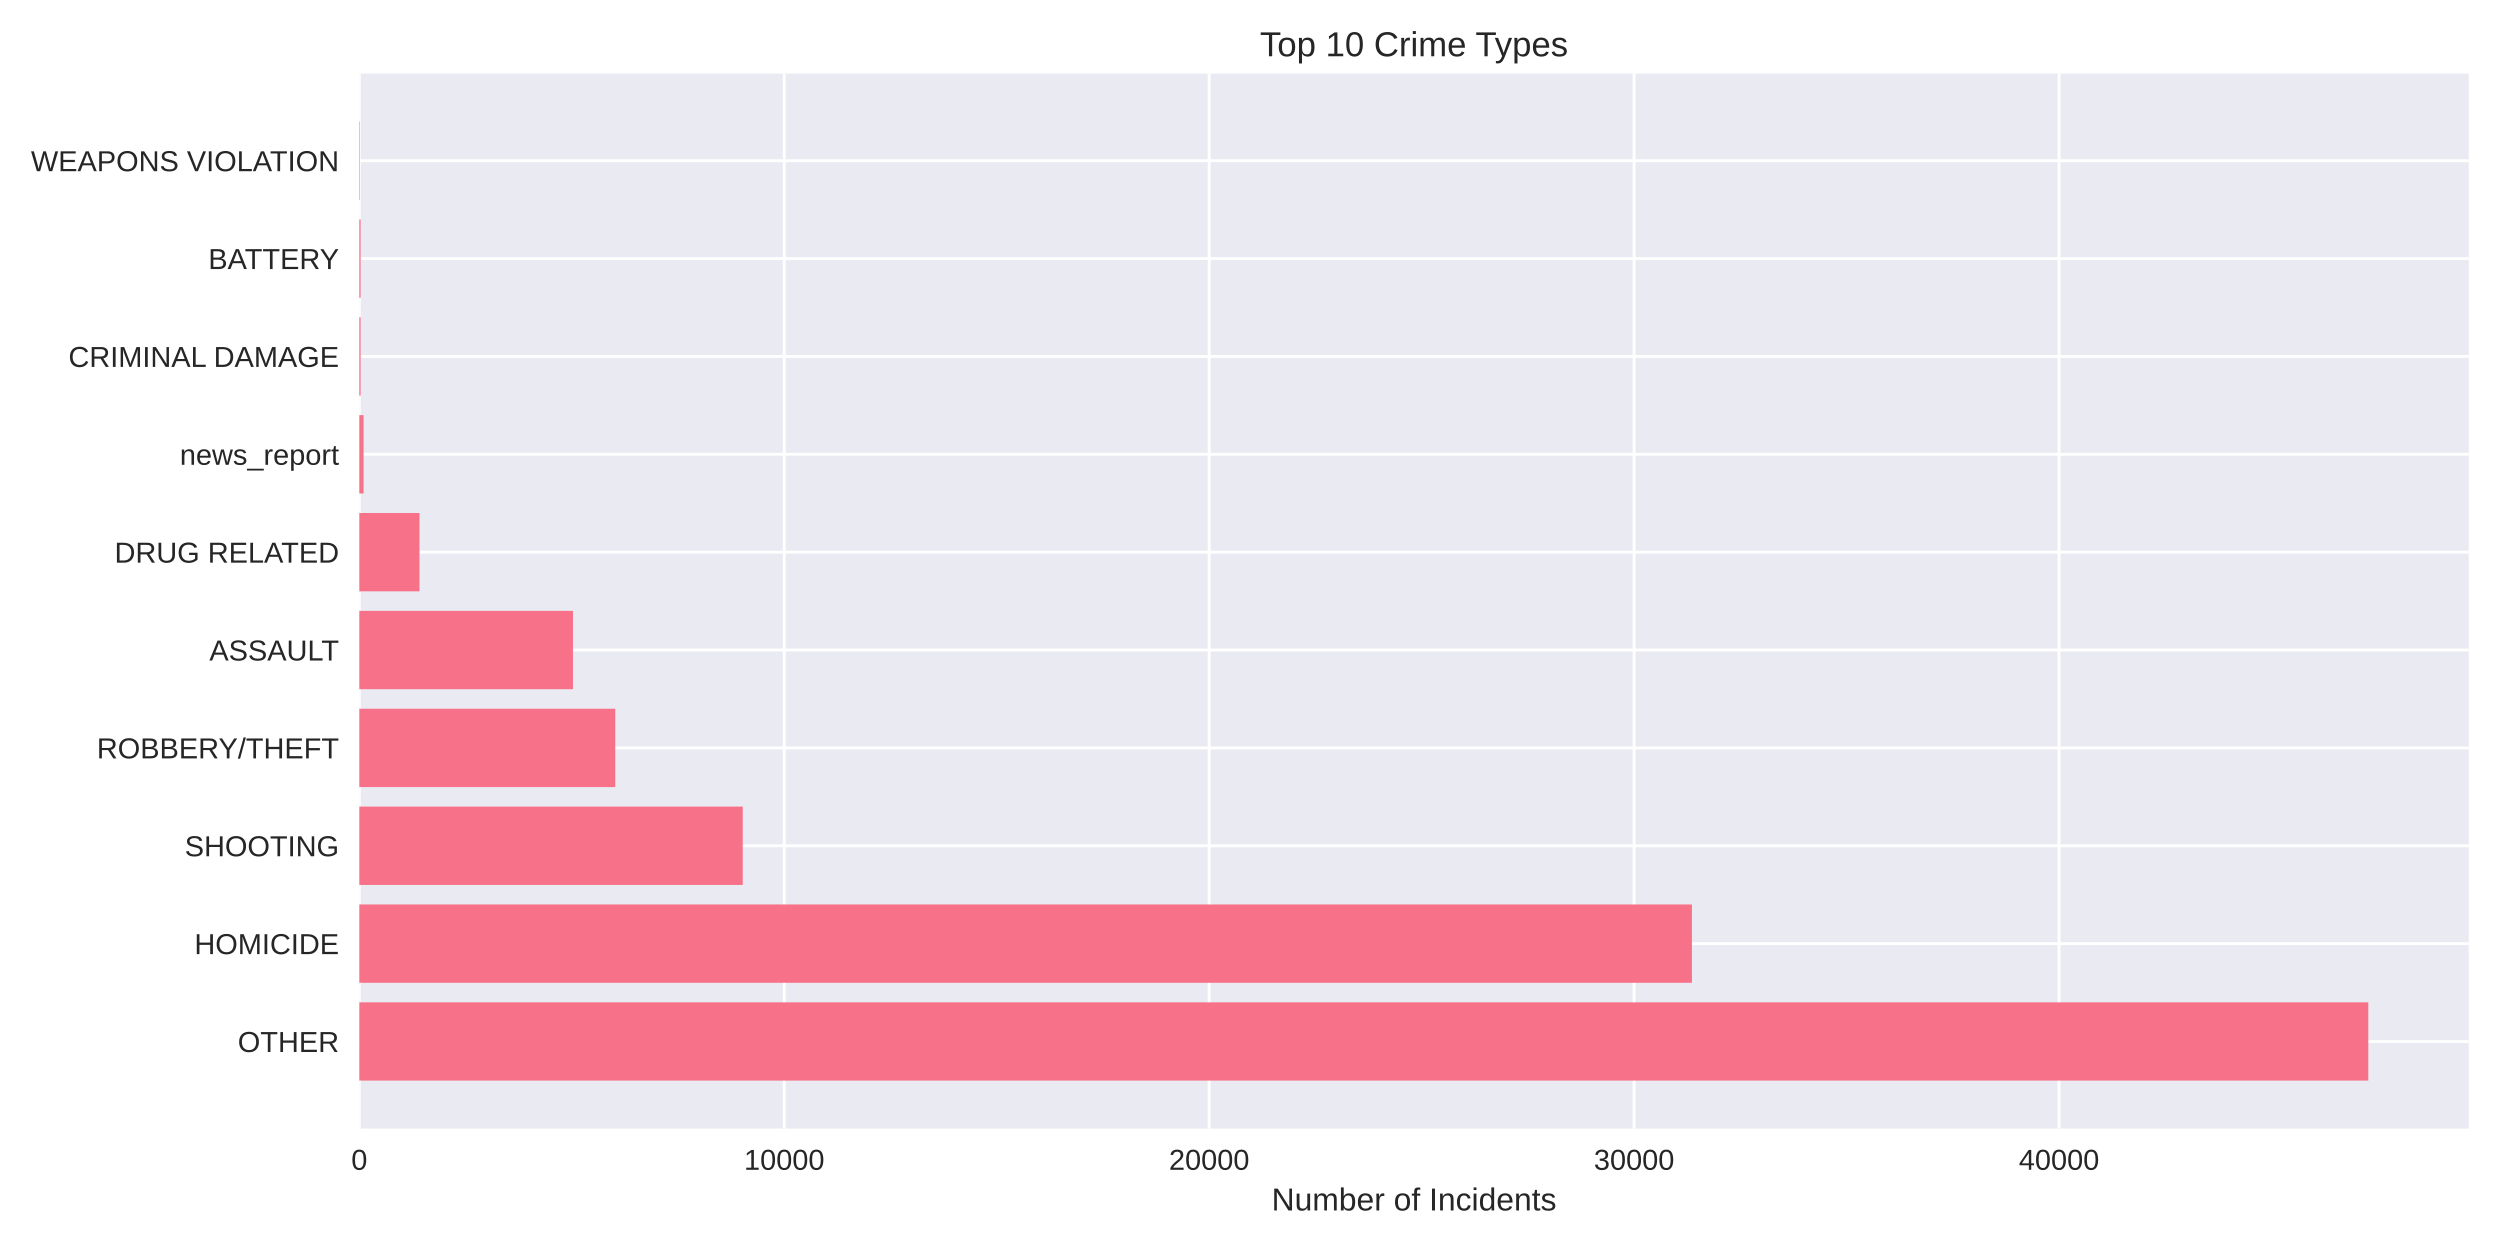
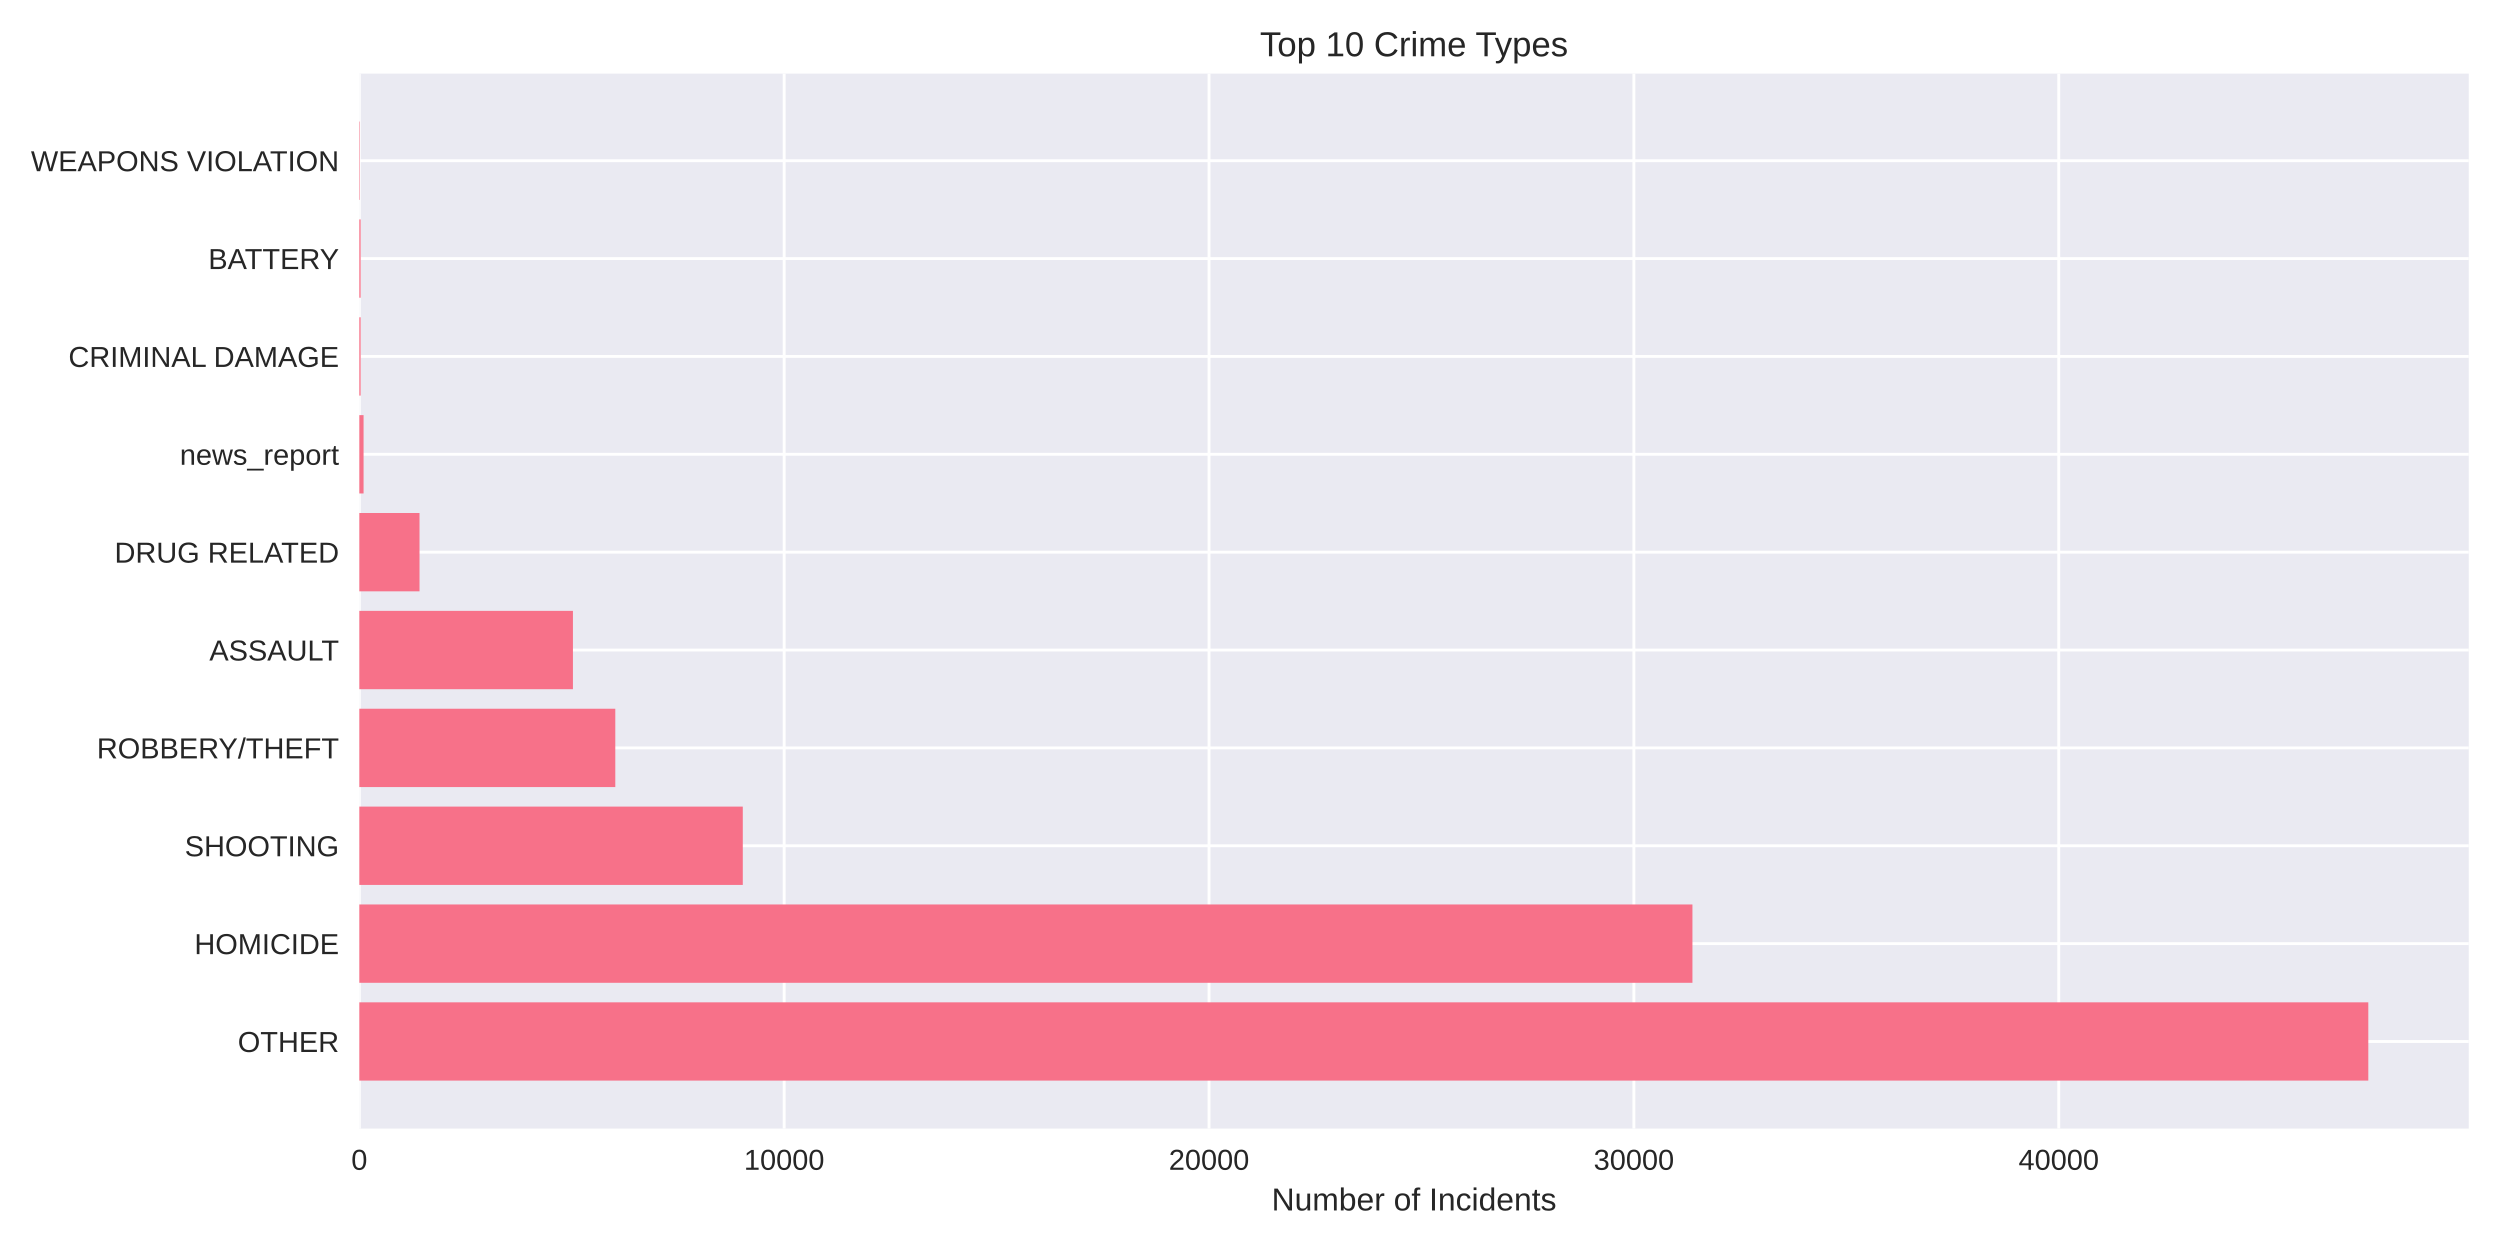
<svg xmlns="http://www.w3.org/2000/svg" width="864pt" height="432pt" viewBox="0 0 864 432" version="1.1">
  <defs>
    <style type="text/css">*{stroke-linejoin: round; stroke-linecap: butt}</style>
  </defs>
  <g id="figure_1">
    <g id="patch_1">
      <path d="M 0 432  L 864 432  L 864 0  L 0 0  z " style="fill: #ffffff" />
    </g>
    <g id="axes_1">
      <g id="patch_2">
        <path d="M 124.18 390.04  L 853.2 390.04  L 853.2 25.44  L 124.18 25.44  z " style="fill: #eaeaf2" />
      </g>
      <g id="matplotlib.axis_1">
        <g id="xtick_1">
          <g id="line2d_1">
-             <path d="M 124.18 390.04  L 124.18 25.44  " clip-path="url(#pccb33e69c3)" style="fill: none; stroke: #ffffff; stroke-linecap: round" />
+             <path d="M 124.18 390.04  L 124.18 25.44  " clip-path="url(#p1d625ed280)" style="fill: none; stroke: #ffffff; stroke-linecap: round" />
          </g>
          <g id="line2d_2" />
          <g id="text_1">
            <text style="fill: #262626; font: 10px 'Arial', 'Liberation Sans', 'DejaVu Sans', 'Bitstream Vera Sans', sans-serif; text-anchor: middle" x="124.18" y="404.287" transform="rotate(-0 124.18 404.2869)">0</text>
          </g>
        </g>
        <g id="xtick_2">
          <g id="line2d_3">
-             <path d="M 271.036 390.04  L 271.036 25.44  " clip-path="url(#pccb33e69c3)" style="fill: none; stroke: #ffffff; stroke-linecap: round" />
+             <path d="M 271.011 390.04  L 271.011 25.44  " clip-path="url(#p1d625ed280)" style="fill: none; stroke: #ffffff; stroke-linecap: round" />
          </g>
          <g id="line2d_4" />
          <g id="text_2">
-             <text style="fill: #262626; font: 10px 'Arial', 'Liberation Sans', 'DejaVu Sans', 'Bitstream Vera Sans', sans-serif; text-anchor: middle" x="271.036" y="404.287" transform="rotate(-0 271.0358 404.2869)">10000</text>
+             <text style="fill: #262626; font: 10px 'Arial', 'Liberation Sans', 'DejaVu Sans', 'Bitstream Vera Sans', sans-serif; text-anchor: middle" x="271.011" y="404.287" transform="rotate(-0 271.0109 404.2869)">10000</text>
          </g>
        </g>
        <g id="xtick_3">
          <g id="line2d_5">
-             <path d="M 417.892 390.04  L 417.892 25.44  " clip-path="url(#pccb33e69c3)" style="fill: none; stroke: #ffffff; stroke-linecap: round" />
+             <path d="M 417.842 390.04  L 417.842 25.44  " clip-path="url(#p1d625ed280)" style="fill: none; stroke: #ffffff; stroke-linecap: round" />
          </g>
          <g id="line2d_6" />
          <g id="text_3">
-             <text style="fill: #262626; font: 10px 'Arial', 'Liberation Sans', 'DejaVu Sans', 'Bitstream Vera Sans', sans-serif; text-anchor: middle" x="417.892" y="404.287" transform="rotate(-0 417.8916 404.2869)">20000</text>
+             <text style="fill: #262626; font: 10px 'Arial', 'Liberation Sans', 'DejaVu Sans', 'Bitstream Vera Sans', sans-serif; text-anchor: middle" x="417.842" y="404.287" transform="rotate(-0 417.8419 404.2869)">20000</text>
          </g>
        </g>
        <g id="xtick_4">
          <g id="line2d_7">
-             <path d="M 564.747 390.04  L 564.747 25.44  " clip-path="url(#pccb33e69c3)" style="fill: none; stroke: #ffffff; stroke-linecap: round" />
+             <path d="M 564.673 390.04  L 564.673 25.44  " clip-path="url(#p1d625ed280)" style="fill: none; stroke: #ffffff; stroke-linecap: round" />
          </g>
          <g id="line2d_8" />
          <g id="text_4">
-             <text style="fill: #262626; font: 10px 'Arial', 'Liberation Sans', 'DejaVu Sans', 'Bitstream Vera Sans', sans-serif; text-anchor: middle" x="564.747" y="404.287" transform="rotate(-0 564.7473 404.2869)">30000</text>
+             <text style="fill: #262626; font: 10px 'Arial', 'Liberation Sans', 'DejaVu Sans', 'Bitstream Vera Sans', sans-serif; text-anchor: middle" x="564.673" y="404.287" transform="rotate(-0 564.6728 404.2869)">30000</text>
          </g>
        </g>
        <g id="xtick_5">
          <g id="line2d_9">
-             <path d="M 711.603 390.04  L 711.603 25.44  " clip-path="url(#pccb33e69c3)" style="fill: none; stroke: #ffffff; stroke-linecap: round" />
+             <path d="M 711.504 390.04  L 711.504 25.44  " clip-path="url(#p1d625ed280)" style="fill: none; stroke: #ffffff; stroke-linecap: round" />
          </g>
          <g id="line2d_10" />
          <g id="text_5">
-             <text style="fill: #262626; font: 10px 'Arial', 'Liberation Sans', 'DejaVu Sans', 'Bitstream Vera Sans', sans-serif; text-anchor: middle" x="711.603" y="404.287" transform="rotate(-0 711.6031 404.2869)">40000</text>
+             <text style="fill: #262626; font: 10px 'Arial', 'Liberation Sans', 'DejaVu Sans', 'Bitstream Vera Sans', sans-serif; text-anchor: middle" x="711.504" y="404.287" transform="rotate(-0 711.5037 404.2869)">40000</text>
          </g>
        </g>
        <g id="text_6">
          <text style="fill: #262626; font: 11px 'Arial', 'Liberation Sans', 'DejaVu Sans', 'Bitstream Vera Sans', sans-serif; text-anchor: middle" x="488.69" y="418.333" transform="rotate(-0 488.69 418.3334)">Number of Incidents</text>
        </g>
      </g>
      <g id="matplotlib.axis_2">
        <g id="ytick_1">
          <g id="line2d_11">
-             <path d="M 124.18 359.939  L 853.2 359.939  " clip-path="url(#pccb33e69c3)" style="fill: none; stroke: #ffffff; stroke-linecap: round" />
+             <path d="M 124.18 359.939  L 853.2 359.939  " clip-path="url(#p1d625ed280)" style="fill: none; stroke: #ffffff; stroke-linecap: round" />
          </g>
          <g id="line2d_12" />
          <g id="text_7">
            <text style="fill: #262626; font: 10px 'Arial', 'Liberation Sans', 'DejaVu Sans', 'Bitstream Vera Sans', sans-serif; text-anchor: end" x="117.18" y="363.562" transform="rotate(-0 117.18 363.562)">OTHER</text>
          </g>
        </g>
        <g id="ytick_2">
          <g id="line2d_13">
-             <path d="M 124.18 326.117  L 853.2 326.117  " clip-path="url(#pccb33e69c3)" style="fill: none; stroke: #ffffff; stroke-linecap: round" />
+             <path d="M 124.18 326.117  L 853.2 326.117  " clip-path="url(#p1d625ed280)" style="fill: none; stroke: #ffffff; stroke-linecap: round" />
          </g>
          <g id="line2d_14" />
          <g id="text_8">
            <text style="fill: #262626; font: 10px 'Arial', 'Liberation Sans', 'DejaVu Sans', 'Bitstream Vera Sans', sans-serif; text-anchor: end" x="117.18" y="329.74" transform="rotate(-0 117.18 329.7401)">HOMICIDE</text>
          </g>
        </g>
        <g id="ytick_3">
          <g id="line2d_15">
-             <path d="M 124.18 292.295  L 853.2 292.295  " clip-path="url(#pccb33e69c3)" style="fill: none; stroke: #ffffff; stroke-linecap: round" />
+             <path d="M 124.18 292.295  L 853.2 292.295  " clip-path="url(#p1d625ed280)" style="fill: none; stroke: #ffffff; stroke-linecap: round" />
          </g>
          <g id="line2d_16" />
          <g id="text_9">
            <text style="fill: #262626; font: 10px 'Arial', 'Liberation Sans', 'DejaVu Sans', 'Bitstream Vera Sans', sans-serif; text-anchor: end" x="117.18" y="295.918" transform="rotate(-0 117.18 295.9182)">SHOOTING</text>
          </g>
        </g>
        <g id="ytick_4">
          <g id="line2d_17">
-             <path d="M 124.18 258.473  L 853.2 258.473  " clip-path="url(#pccb33e69c3)" style="fill: none; stroke: #ffffff; stroke-linecap: round" />
+             <path d="M 124.18 258.473  L 853.2 258.473  " clip-path="url(#p1d625ed280)" style="fill: none; stroke: #ffffff; stroke-linecap: round" />
          </g>
          <g id="line2d_18" />
          <g id="text_10">
            <text style="fill: #262626; font: 10px 'Arial', 'Liberation Sans', 'DejaVu Sans', 'Bitstream Vera Sans', sans-serif; text-anchor: end" x="117.18" y="262.096" transform="rotate(-0 117.18 262.0963)">ROBBERY/THEFT</text>
          </g>
        </g>
        <g id="ytick_5">
          <g id="line2d_19">
-             <path d="M 124.18 224.651  L 853.2 224.651  " clip-path="url(#pccb33e69c3)" style="fill: none; stroke: #ffffff; stroke-linecap: round" />
+             <path d="M 124.18 224.651  L 853.2 224.651  " clip-path="url(#p1d625ed280)" style="fill: none; stroke: #ffffff; stroke-linecap: round" />
          </g>
          <g id="line2d_20" />
          <g id="text_11">
            <text style="fill: #262626; font: 10px 'Arial', 'Liberation Sans', 'DejaVu Sans', 'Bitstream Vera Sans', sans-serif; text-anchor: end" x="117.18" y="228.274" transform="rotate(-0 117.18 228.2744)">ASSAULT</text>
          </g>
        </g>
        <g id="ytick_6">
          <g id="line2d_21">
-             <path d="M 124.18 190.829  L 853.2 190.829  " clip-path="url(#pccb33e69c3)" style="fill: none; stroke: #ffffff; stroke-linecap: round" />
+             <path d="M 124.18 190.829  L 853.2 190.829  " clip-path="url(#p1d625ed280)" style="fill: none; stroke: #ffffff; stroke-linecap: round" />
          </g>
          <g id="line2d_22" />
          <g id="text_12">
            <text style="fill: #262626; font: 10px 'Arial', 'Liberation Sans', 'DejaVu Sans', 'Bitstream Vera Sans', sans-serif; text-anchor: end" x="117.18" y="194.452" transform="rotate(-0 117.18 194.4525)">DRUG RELATED</text>
          </g>
        </g>
        <g id="ytick_7">
          <g id="line2d_23">
-             <path d="M 124.18 157.007  L 853.2 157.007  " clip-path="url(#pccb33e69c3)" style="fill: none; stroke: #ffffff; stroke-linecap: round" />
+             <path d="M 124.18 157.007  L 853.2 157.007  " clip-path="url(#p1d625ed280)" style="fill: none; stroke: #ffffff; stroke-linecap: round" />
          </g>
          <g id="line2d_24" />
          <g id="text_13">
            <text style="fill: #262626; font: 10px 'Arial', 'Liberation Sans', 'DejaVu Sans', 'Bitstream Vera Sans', sans-serif; text-anchor: end" x="117.18" y="160.631" transform="rotate(-0 117.18 160.6306)">news_report</text>
          </g>
        </g>
        <g id="ytick_8">
          <g id="line2d_25">
-             <path d="M 124.18 123.185  L 853.2 123.185  " clip-path="url(#pccb33e69c3)" style="fill: none; stroke: #ffffff; stroke-linecap: round" />
+             <path d="M 124.18 123.185  L 853.2 123.185  " clip-path="url(#p1d625ed280)" style="fill: none; stroke: #ffffff; stroke-linecap: round" />
          </g>
          <g id="line2d_26" />
          <g id="text_14">
            <text style="fill: #262626; font: 10px 'Arial', 'Liberation Sans', 'DejaVu Sans', 'Bitstream Vera Sans', sans-serif; text-anchor: end" x="117.18" y="126.809" transform="rotate(-0 117.18 126.8087)">CRIMINAL DAMAGE</text>
          </g>
        </g>
        <g id="ytick_9">
          <g id="line2d_27">
-             <path d="M 124.18 89.363  L 853.2 89.363  " clip-path="url(#pccb33e69c3)" style="fill: none; stroke: #ffffff; stroke-linecap: round" />
+             <path d="M 124.18 89.363  L 853.2 89.363  " clip-path="url(#p1d625ed280)" style="fill: none; stroke: #ffffff; stroke-linecap: round" />
          </g>
          <g id="line2d_28" />
          <g id="text_15">
            <text style="fill: #262626; font: 10px 'Arial', 'Liberation Sans', 'DejaVu Sans', 'Bitstream Vera Sans', sans-serif; text-anchor: end" x="117.18" y="92.987" transform="rotate(-0 117.18 92.98681)">BATTERY</text>
          </g>
        </g>
        <g id="ytick_10">
          <g id="line2d_29">
-             <path d="M 124.18 55.541  L 853.2 55.541  " clip-path="url(#pccb33e69c3)" style="fill: none; stroke: #ffffff; stroke-linecap: round" />
+             <path d="M 124.18 55.541  L 853.2 55.541  " clip-path="url(#p1d625ed280)" style="fill: none; stroke: #ffffff; stroke-linecap: round" />
          </g>
          <g id="line2d_30" />
          <g id="text_16">
            <text style="fill: #262626; font: 10px 'Arial', 'Liberation Sans', 'DejaVu Sans', 'Bitstream Vera Sans', sans-serif; text-anchor: end" x="117.18" y="59.165" transform="rotate(-0 117.18 59.16492)">WEAPONS VIOLATION</text>
          </g>
        </g>
      </g>
      <g id="patch_3">
-         <path d="M 124.18 373.467  L 818.485 373.467  L 818.485 346.41  L 124.18 346.41  z " clip-path="url(#pccb33e69c3)" style="fill: #f77189" />
+         <path d="M 124.18 373.467  L 818.485 373.467  L 818.485 346.41  L 124.18 346.41  z " clip-path="url(#p1d625ed280)" style="fill: #f77189" />
      </g>
      <g id="patch_4">
-         <path d="M 124.18 339.645  L 584.734 339.645  L 584.734 312.588  L 124.18 312.588  z " clip-path="url(#pccb33e69c3)" style="fill: #f77189" />
+         <path d="M 124.18 339.645  L 584.906 339.645  L 584.906 312.588  L 124.18 312.588  z " clip-path="url(#p1d625ed280)" style="fill: #f77189" />
      </g>
      <g id="patch_5">
-         <path d="M 124.18 305.823  L 256.688 305.823  L 256.688 278.766  L 124.18 278.766  z " clip-path="url(#pccb33e69c3)" style="fill: #f77189" />
+         <path d="M 124.18 305.823  L 256.71 305.823  L 256.71 278.766  L 124.18 278.766  z " clip-path="url(#p1d625ed280)" style="fill: #f77189" />
      </g>
      <g id="patch_6">
-         <path d="M 124.18 272.002  L 212.631 272.002  L 212.631 244.944  L 124.18 244.944  z " clip-path="url(#pccb33e69c3)" style="fill: #f77189" />
+         <path d="M 124.18 272.002  L 212.646 272.002  L 212.646 244.944  L 124.18 244.944  z " clip-path="url(#p1d625ed280)" style="fill: #f77189" />
      </g>
      <g id="patch_7">
-         <path d="M 124.18 238.18  L 198.019 238.18  L 198.019 211.122  L 124.18 211.122  z " clip-path="url(#pccb33e69c3)" style="fill: #f77189" />
+         <path d="M 124.18 238.18  L 198.007 238.18  L 198.007 211.122  L 124.18 211.122  z " clip-path="url(#p1d625ed280)" style="fill: #f77189" />
      </g>
      <g id="patch_8">
-         <path d="M 124.18 204.358  L 144.975 204.358  L 144.975 177.3  L 124.18 177.3  z " clip-path="url(#pccb33e69c3)" style="fill: #f77189" />
+         <path d="M 124.18 204.358  L 144.986 204.358  L 144.986 177.3  L 124.18 177.3  z " clip-path="url(#p1d625ed280)" style="fill: #f77189" />
      </g>
      <g id="patch_9">
-         <path d="M 124.18 170.536  L 125.649 170.536  L 125.649 143.478  L 124.18 143.478  z " clip-path="url(#pccb33e69c3)" style="fill: #f77189" />
+         <path d="M 124.18 170.536  L 125.648 170.536  L 125.648 143.478  L 124.18 143.478  z " clip-path="url(#p1d625ed280)" style="fill: #f77189" />
      </g>
      <g id="patch_10">
-         <path d="M 124.18 136.714  L 124.635 136.714  L 124.635 109.657  L 124.18 109.657  z " clip-path="url(#pccb33e69c3)" style="fill: #f77189" />
+         <path d="M 124.18 136.714  L 124.635 136.714  L 124.635 109.657  L 124.18 109.657  z " clip-path="url(#p1d625ed280)" style="fill: #f77189" />
      </g>
      <g id="patch_11">
-         <path d="M 124.18 102.892  L 124.635 102.892  L 124.635 75.835  L 124.18 75.835  z " clip-path="url(#pccb33e69c3)" style="fill: #f77189" />
+         <path d="M 124.18 102.892  L 124.635 102.892  L 124.635 75.835  L 124.18 75.835  z " clip-path="url(#p1d625ed280)" style="fill: #f77189" />
      </g>
      <g id="patch_12">
-         <path d="M 124.18 69.07  L 124.342 69.07  L 124.342 42.013  L 124.18 42.013  z " clip-path="url(#pccb33e69c3)" style="fill: #f77189" />
+         <path d="M 124.18 69.07  L 124.342 69.07  L 124.342 42.013  L 124.18 42.013  z " clip-path="url(#p1d625ed280)" style="fill: #f77189" />
      </g>
      <g id="patch_13">
        <path d="M 124.18 390.04  L 124.18 25.44  " style="fill: none" />
      </g>
      <g id="patch_14">
        <path d="M 853.2 390.04  L 853.2 25.44  " style="fill: none" />
      </g>
      <g id="patch_15">
        <path d="M 124.18 390.04  L 853.2 390.04  " style="fill: none" />
      </g>
      <g id="patch_16">
        <path d="M 124.18 25.44  L 853.2 25.44  " style="fill: none" />
      </g>
      <g id="text_17">
        <text style="fill: #262626; font: 12px 'Arial', 'Liberation Sans', 'DejaVu Sans', 'Bitstream Vera Sans', sans-serif; text-anchor: middle" x="488.69" y="19.44" transform="rotate(-0 488.69 19.44)">Top 10 Crime Types</text>
      </g>
    </g>
  </g>
  <defs>
-     <clipPath id="pccb33e69c3">
+     <clipPath id="p1d625ed280">
      <rect x="124.18" y="25.44" width="729.02" height="364.6" />
    </clipPath>
  </defs>
</svg>
